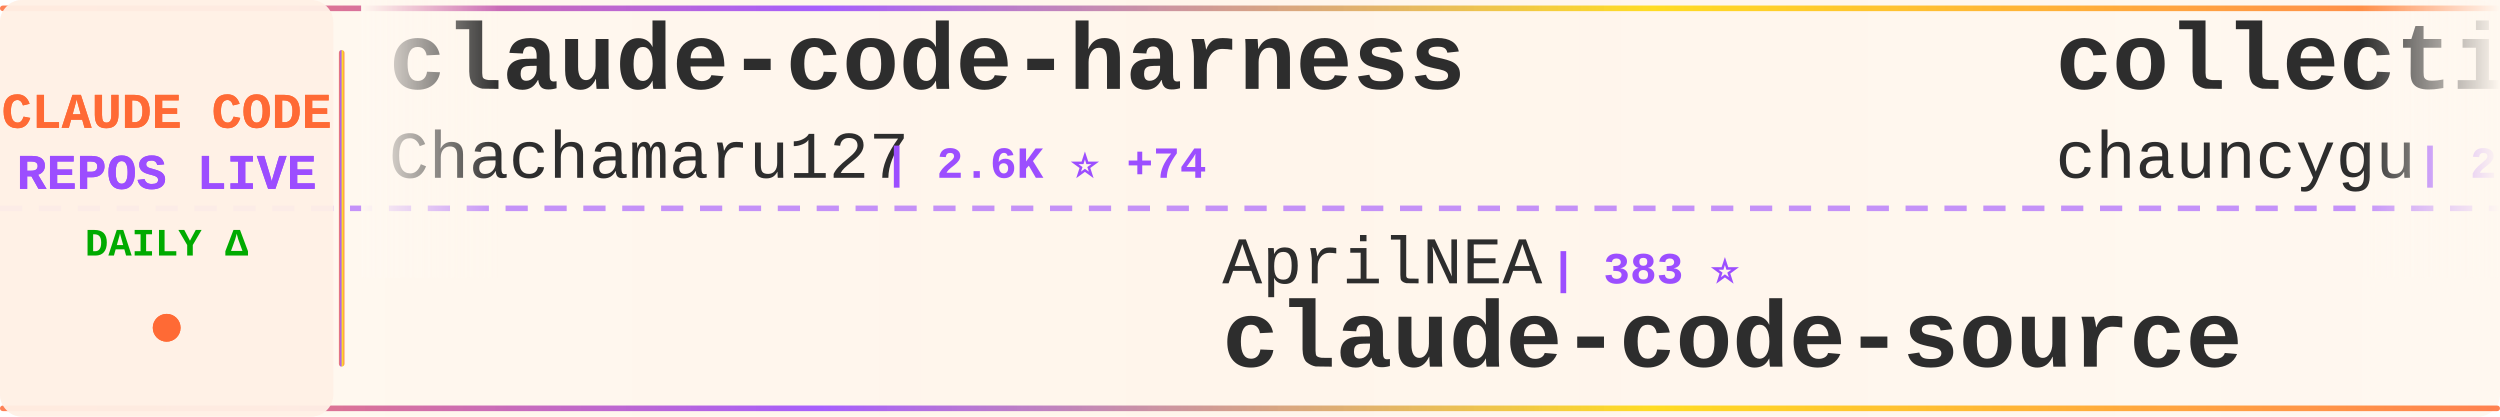
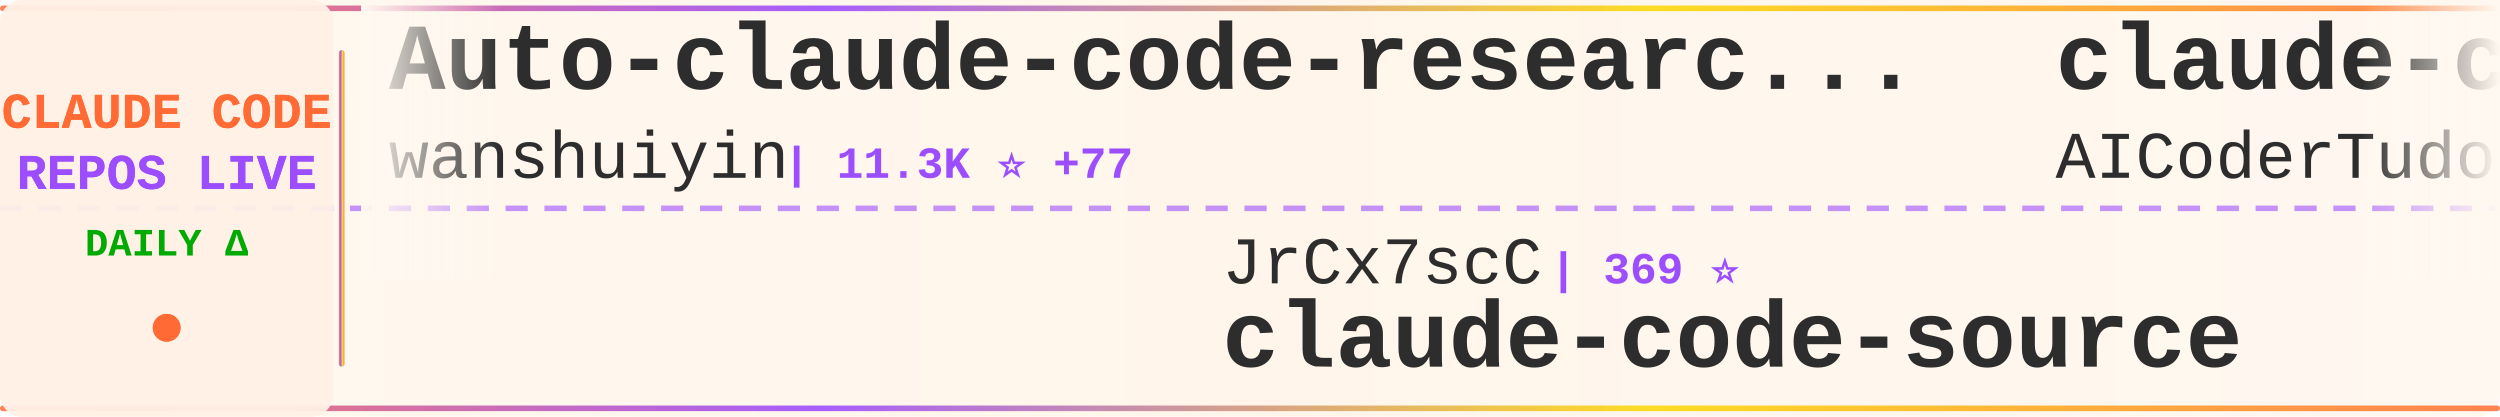
<svg xmlns="http://www.w3.org/2000/svg" width="900" height="150">
  <defs>
    <linearGradient id="tickerBg" x1="0%" y1="0%" x2="100%" y2="0%">
      <stop offset="0%" style="stop-color:#fff8f0;stop-opacity:0.98" />
      <stop offset="50%" style="stop-color:#fff5eb;stop-opacity:1" />
      <stop offset="100%" style="stop-color:#fff8f0;stop-opacity:0.98" />
    </linearGradient>
    <linearGradient id="borderGrad" x1="0%" y1="0%" x2="100%" y2="0%">
      <stop offset="0%" style="stop-color:#FF6B35;stop-opacity:0.85">
        <animate attributeName="stop-opacity" values="0.85;1;0.85" dur="2s" repeatCount="indefinite" />
      </stop>
      <stop offset="33%" style="stop-color:#9C4EFF;stop-opacity:0.9">
        <animate attributeName="stop-opacity" values="0.9;1;0.9" dur="2.2s" repeatCount="indefinite" />
      </stop>
      <stop offset="66%" style="stop-color:#FFD700;stop-opacity:0.85">
        <animate attributeName="stop-opacity" values="0.85;1;0.85" dur="1.8s" repeatCount="indefinite" />
      </stop>
      <stop offset="100%" style="stop-color:#FF6B35;stop-opacity:0.85">
        <animate attributeName="stop-opacity" values="0.85;1;0.85" dur="2s" repeatCount="indefinite" />
      </stop>
    </linearGradient>
    <filter id="textGlow">
      <feGaussianBlur stdDeviation="0.15" result="coloredBlur" />
      <feMerge>
        <feMergeNode in="coloredBlur" />
        <feMergeNode in="SourceGraphic" />
      </feMerge>
    </filter>
    <filter id="metricGlow">
      <feGaussianBlur stdDeviation="0.2" result="coloredBlur" />
      <feMerge>
        <feMergeNode in="coloredBlur" />
        <feMergeNode in="SourceGraphic" />
      </feMerge>
    </filter>
    <linearGradient id="leftFade" x1="0%" y1="0%" x2="100%" y2="0%">
      <stop offset="0%" style="stop-color:#fff8f0;stop-opacity:1" />
      <stop offset="100%" style="stop-color:#fff8f0;stop-opacity:0" />
    </linearGradient>
    <linearGradient id="rightFade" x1="0%" y1="0%" x2="100%" y2="0%">
      <stop offset="0%" style="stop-color:#fff8f0;stop-opacity:0" />
      <stop offset="100%" style="stop-color:#fff8f0;stop-opacity:1" />
    </linearGradient>
  </defs>
  <rect width="900" height="150" fill="url(#tickerBg)" rx="8" />
  <rect x="0" y="2" width="900" height="2" fill="url(#borderGrad)" rx="1" />
  <rect x="0" y="146" width="900" height="2" fill="url(#borderGrad)" rx="1" />
  <line x1="0" y1="75" x2="900" y2="75" stroke="#9C4EFF" stroke-width="2" stroke-dasharray="8 6" opacity="0.6" />
  <rect x="0" y="0" width="120" height="150" fill="#fff0e6" opacity="0.95" rx="8" />
  <text x="60" y="46" font-family="'Courier New', monospace" font-size="18" font-weight="bold" fill="#FF6B35" text-anchor="middle" filter="url(#textGlow)">
    CLAUDE CODE
  </text>
  <text x="60" y="68" font-family="'Courier New', monospace" font-size="18" font-weight="bold" fill="#9C4EFF" text-anchor="middle" filter="url(#textGlow)">
    REPOS LIVE
  </text>
  <text x="60" y="92" font-family="'Courier New', monospace" font-size="14" font-weight="bold" fill="#00aa00" text-anchor="middle">
    DAILY Δ
  </text>
  <circle cx="60" cy="118" r="5" fill="#FF6B35" filter="url(#metricGlow)">
    <animate attributeName="r" values="4;6;4" dur="1.5s" repeatCount="indefinite" />
    <animate attributeName="opacity" values="0.6;1;0.6" dur="1.5s" repeatCount="indefinite" />
  </circle>
  <rect x="122" y="18" width="2" height="114" fill="url(#borderGrad)" rx="1" />
  <clipPath id="tickerClip">
    <rect x="130" y="0" width="770" height="150" />
  </clipPath>
  <g clip-path="url(#tickerClip)">
    <g id="tickerItems">
      <animateTransform attributeName="transform" attributeType="XML" type="translate" from="0 0" to="-3000 0" dur="54s" repeatCount="indefinite" />
      <g transform="translate(0, 0)">
-         <text x="140" y="32" font-family="'Courier New', monospace" font-size="34" font-weight="bold" fill="#2d2d2d">claude-code-harness</text>
-         <text x="140" y="64" font-family="'Courier New', monospace" font-size="24" font-weight="normal" fill="#2d2d2d" opacity="1.0">Chachamaru127</text>
-         <text x="318" y="64" font-family="'Courier New', monospace" font-size="16" font-weight="bold" fill="#9C4EFF"> | 2.6K ⭐ +74</text>
+         <text x="140" y="32" font-family="'Courier New', monospace" font-size="34" font-weight="bold" fill="#2d2d2d">Auto-claude-code-researc...</text>
+         <text x="140" y="64" font-family="'Courier New', monospace" font-size="24" font-weight="normal" fill="#2d2d2d" opacity="1.0">wanshuiyin</text>
+         <text x="282" y="64" font-family="'Courier New', monospace" font-size="16" font-weight="bold" fill="#9C4EFF"> | 11.3K ⭐ +77</text>
      </g>
      <g transform="translate(300, 0)">
-         <text x="140" y="102" font-family="'Courier New', monospace" font-size="24" font-weight="normal" fill="#2d2d2d" opacity="1.0">AprilNEA</text>
-         <text x="258" y="102" font-family="'Courier New', monospace" font-size="16" font-weight="bold" fill="#9C4EFF"> | 383 ⭐</text>
+         <text x="140" y="102" font-family="'Courier New', monospace" font-size="24" font-weight="normal" fill="#2d2d2d" opacity="1.0">JrCx7scC</text>
+         <text x="258" y="102" font-family="'Courier New', monospace" font-size="16" font-weight="bold" fill="#9C4EFF"> | 369 ⭐</text>
        <text x="140" y="132" font-family="'Courier New', monospace" font-size="34" font-weight="bold" fill="#2d2d2d">claude-code-source</text>
      </g>
      <g transform="translate(600, 0)">
-         <text x="140" y="32" font-family="'Courier New', monospace" font-size="34" font-weight="bold" fill="#2d2d2d">collection-claude-code-s...</text>
-         <text x="140" y="64" font-family="'Courier New', monospace" font-size="24" font-weight="normal" fill="#2d2d2d" opacity="1.0">chauncygu</text>
-         <text x="270" y="64" font-family="'Courier New', monospace" font-size="16" font-weight="bold" fill="#9C4EFF"> | 2.5K ⭐ +7</text>
+         <text x="140" y="32" font-family="'Courier New', monospace" font-size="34" font-weight="bold" fill="#2d2d2d">claude-code-tudou</text>
+         <text x="140" y="64" font-family="'Courier New', monospace" font-size="24" font-weight="normal" fill="#2d2d2d" opacity="1.0">AICoderTudou</text>
+         <text x="306" y="64" font-family="'Courier New', monospace" font-size="16" font-weight="bold" fill="#9C4EFF"> | 500 ⭐</text>
      </g>
      <g transform="translate(900, 0)">
-         <text x="140" y="102" font-family="'Courier New', monospace" font-size="24" font-weight="normal" fill="#2d2d2d" opacity="1.0">jeremylongshore</text>
-         <text x="342" y="102" font-family="'Courier New', monospace" font-size="16" font-weight="bold" fill="#9C4EFF"> | 2.3K ⭐ +2</text>
-         <text x="140" y="132" font-family="'Courier New', monospace" font-size="34" font-weight="bold" fill="#2d2d2d">claude-code-plugins-plus...</text>
+         <text x="140" y="102" font-family="'Courier New', monospace" font-size="24" font-weight="normal" fill="#2d2d2d" opacity="1.0">ykdojo</text>
+         <text x="234" y="102" font-family="'Courier New', monospace" font-size="16" font-weight="bold" fill="#9C4EFF"> | 8.6K ⭐ +12</text>
+         <text x="140" y="132" font-family="'Courier New', monospace" font-size="34" font-weight="bold" fill="#2d2d2d">claude-code-tips</text>
      </g>
      <g transform="translate(1200, 0)">
-         <text x="140" y="32" font-family="'Courier New', monospace" font-size="34" font-weight="bold" fill="#2d2d2d">claude-code-router</text>
-         <text x="140" y="64" font-family="'Courier New', monospace" font-size="24" font-weight="normal" fill="#2d2d2d" opacity="1.0">musistudio</text>
-         <text x="282" y="64" font-family="'Courier New', monospace" font-size="16" font-weight="bold" fill="#9C4EFF"> | 34.7K ⭐ +36</text>
+         <text x="140" y="32" font-family="'Courier New', monospace" font-size="34" font-weight="bold" fill="#2d2d2d">pi-vs-claude-code</text>
+         <text x="140" y="64" font-family="'Courier New', monospace" font-size="24" font-weight="normal" fill="#2d2d2d" opacity="1.0">disler</text>
+         <text x="234" y="64" font-family="'Courier New', monospace" font-size="16" font-weight="bold" fill="#9C4EFF"> | 1.3K ⭐ +8</text>
      </g>
      <g transform="translate(1500, 0)">
-         <text x="140" y="102" font-family="'Courier New', monospace" font-size="24" font-weight="normal" fill="#2d2d2d" opacity="1.0">ding113</text>
-         <text x="246" y="102" font-family="'Courier New', monospace" font-size="16" font-weight="bold" fill="#9C4EFF"> | 3.0K ⭐ +5</text>
-         <text x="140" y="132" font-family="'Courier New', monospace" font-size="34" font-weight="bold" fill="#2d2d2d">claude-code-hub</text>
+         <text x="140" y="102" font-family="'Courier New', monospace" font-size="24" font-weight="normal" fill="#2d2d2d" opacity="1.0">fuergaosi233</text>
+         <text x="306" y="102" font-family="'Courier New', monospace" font-size="16" font-weight="bold" fill="#9C4EFF"> | 2.6K ⭐ +4</text>
+         <text x="140" y="132" font-family="'Courier New', monospace" font-size="34" font-weight="bold" fill="#2d2d2d">claude-code-proxy</text>
      </g>
      <g transform="translate(1800, 0)">
-         <text x="140" y="32" font-family="'Courier New', monospace" font-size="34" font-weight="bold" fill="#2d2d2d">edmunds-claude-code</text>
-         <text x="140" y="64" font-family="'Courier New', monospace" font-size="24" font-weight="normal" fill="#2d2d2d" opacity="1.0">edmund-io</text>
-         <text x="270" y="64" font-family="'Courier New', monospace" font-size="16" font-weight="bold" fill="#9C4EFF"> | 1.4K ⭐ +1</text>
+         <text x="140" y="32" font-family="'Courier New', monospace" font-size="34" font-weight="bold" fill="#2d2d2d">awesome-claude-code-suba...</text>
+         <text x="140" y="64" font-family="'Courier New', monospace" font-size="24" font-weight="normal" fill="#2d2d2d" opacity="1.0">VoltAgent</text>
+         <text x="270" y="64" font-family="'Courier New', monospace" font-size="16" font-weight="bold" fill="#9C4EFF"> | 21.1K ⭐ +68</text>
      </g>
      <g transform="translate(2100, 0)">
-         <text x="140" y="102" font-family="'Courier New', monospace" font-size="24" font-weight="normal" fill="#2d2d2d" opacity="1.0">Piebald-AI</text>
-         <text x="282" y="102" font-family="'Courier New', monospace" font-size="16" font-weight="bold" fill="#9C4EFF"> | 10.7K ⭐ +27</text>
-         <text x="140" y="132" font-family="'Courier New', monospace" font-size="34" font-weight="bold" fill="#2d2d2d">claude-code-system-promp...</text>
+         <text x="140" y="102" font-family="'Courier New', monospace" font-size="24" font-weight="normal" fill="#2d2d2d" opacity="1.0">catlog22</text>
+         <text x="258" y="102" font-family="'Courier New', monospace" font-size="16" font-weight="bold" fill="#9C4EFF"> | 2.1K ⭐ +3</text>
+         <text x="140" y="132" font-family="'Courier New', monospace" font-size="34" font-weight="bold" fill="#2d2d2d">Claude-Code-Workflow</text>
      </g>
      <g transform="translate(2400, 0)">
-         <text x="140" y="32" font-family="'Courier New', monospace" font-size="34" font-weight="bold" fill="#2d2d2d">Claude-Code-Game-Studios</text>
-         <text x="140" y="64" font-family="'Courier New', monospace" font-size="24" font-weight="normal" fill="#2d2d2d" opacity="1.0">Donchitos</text>
-         <text x="270" y="64" font-family="'Courier New', monospace" font-size="16" font-weight="bold" fill="#9C4EFF"> | 20.7K ⭐ +75</text>
+         <text x="140" y="32" font-family="'Courier New', monospace" font-size="34" font-weight="bold" fill="#2d2d2d">claude-code-settings</text>
+         <text x="140" y="64" font-family="'Courier New', monospace" font-size="24" font-weight="normal" fill="#2d2d2d" opacity="1.0">feiskyer</text>
+         <text x="258" y="64" font-family="'Courier New', monospace" font-size="16" font-weight="bold" fill="#9C4EFF"> | 1.5K ⭐ +1</text>
      </g>
      <g transform="translate(2700, 0)">
-         <text x="140" y="102" font-family="'Courier New', monospace" font-size="24" font-weight="normal" fill="#2d2d2d" opacity="1.0">777genius</text>
-         <text x="270" y="102" font-family="'Courier New', monospace" font-size="16" font-weight="bold" fill="#9C4EFF"> | 913 ⭐</text>
-         <text x="140" y="132" font-family="'Courier New', monospace" font-size="34" font-weight="bold" fill="#2d2d2d">claude-code-source-code</text>
+         <text x="140" y="102" font-family="'Courier New', monospace" font-size="24" font-weight="normal" fill="#2d2d2d" opacity="1.0">lintsinghua</text>
+         <text x="294" y="102" font-family="'Courier New', monospace" font-size="16" font-weight="bold" fill="#9C4EFF"> | 3.5K ⭐ +12</text>
+         <text x="140" y="132" font-family="'Courier New', monospace" font-size="34" font-weight="bold" fill="#2d2d2d">claude-code-book</text>
      </g>
      <g transform="translate(3000, 0)">
-         <text x="140" y="32" font-family="'Courier New', monospace" font-size="34" font-weight="bold" fill="#2d2d2d">claude-code-harness</text>
-         <text x="140" y="64" font-family="'Courier New', monospace" font-size="24" font-weight="normal" fill="#2d2d2d" opacity="1.0">Chachamaru127</text>
-         <text x="318" y="64" font-family="'Courier New', monospace" font-size="16" font-weight="bold" fill="#9C4EFF"> | 2.6K ⭐ +74</text>
+         <text x="140" y="32" font-family="'Courier New', monospace" font-size="34" font-weight="bold" fill="#2d2d2d">Auto-claude-code-researc...</text>
+         <text x="140" y="64" font-family="'Courier New', monospace" font-size="24" font-weight="normal" fill="#2d2d2d" opacity="1.0">wanshuiyin</text>
+         <text x="282" y="64" font-family="'Courier New', monospace" font-size="16" font-weight="bold" fill="#9C4EFF"> | 11.3K ⭐ +77</text>
      </g>
      <g transform="translate(3300, 0)">
-         <text x="140" y="102" font-family="'Courier New', monospace" font-size="24" font-weight="normal" fill="#2d2d2d" opacity="1.0">AprilNEA</text>
-         <text x="258" y="102" font-family="'Courier New', monospace" font-size="16" font-weight="bold" fill="#9C4EFF"> | 383 ⭐</text>
+         <text x="140" y="102" font-family="'Courier New', monospace" font-size="24" font-weight="normal" fill="#2d2d2d" opacity="1.0">JrCx7scC</text>
+         <text x="258" y="102" font-family="'Courier New', monospace" font-size="16" font-weight="bold" fill="#9C4EFF"> | 369 ⭐</text>
        <text x="140" y="132" font-family="'Courier New', monospace" font-size="34" font-weight="bold" fill="#2d2d2d">claude-code-source</text>
      </g>
      <g transform="translate(3600, 0)">
-         <text x="140" y="32" font-family="'Courier New', monospace" font-size="34" font-weight="bold" fill="#2d2d2d">collection-claude-code-s...</text>
-         <text x="140" y="64" font-family="'Courier New', monospace" font-size="24" font-weight="normal" fill="#2d2d2d" opacity="1.0">chauncygu</text>
-         <text x="270" y="64" font-family="'Courier New', monospace" font-size="16" font-weight="bold" fill="#9C4EFF"> | 2.5K ⭐ +7</text>
+         <text x="140" y="32" font-family="'Courier New', monospace" font-size="34" font-weight="bold" fill="#2d2d2d">claude-code-tudou</text>
+         <text x="140" y="64" font-family="'Courier New', monospace" font-size="24" font-weight="normal" fill="#2d2d2d" opacity="1.0">AICoderTudou</text>
+         <text x="306" y="64" font-family="'Courier New', monospace" font-size="16" font-weight="bold" fill="#9C4EFF"> | 500 ⭐</text>
      </g>
      <g transform="translate(3900, 0)">
-         <text x="140" y="102" font-family="'Courier New', monospace" font-size="24" font-weight="normal" fill="#2d2d2d" opacity="1.0">jeremylongshore</text>
-         <text x="342" y="102" font-family="'Courier New', monospace" font-size="16" font-weight="bold" fill="#9C4EFF"> | 2.3K ⭐ +2</text>
-         <text x="140" y="132" font-family="'Courier New', monospace" font-size="34" font-weight="bold" fill="#2d2d2d">claude-code-plugins-plus...</text>
+         <text x="140" y="102" font-family="'Courier New', monospace" font-size="24" font-weight="normal" fill="#2d2d2d" opacity="1.0">ykdojo</text>
+         <text x="234" y="102" font-family="'Courier New', monospace" font-size="16" font-weight="bold" fill="#9C4EFF"> | 8.6K ⭐ +12</text>
+         <text x="140" y="132" font-family="'Courier New', monospace" font-size="34" font-weight="bold" fill="#2d2d2d">claude-code-tips</text>
      </g>
    </g>
  </g>
  <rect x="130" y="0" width="50" height="100" fill="url(#leftFade)" />
  <rect x="850" y="0" width="50" height="100" fill="url(#rightFade)" />
</svg>
